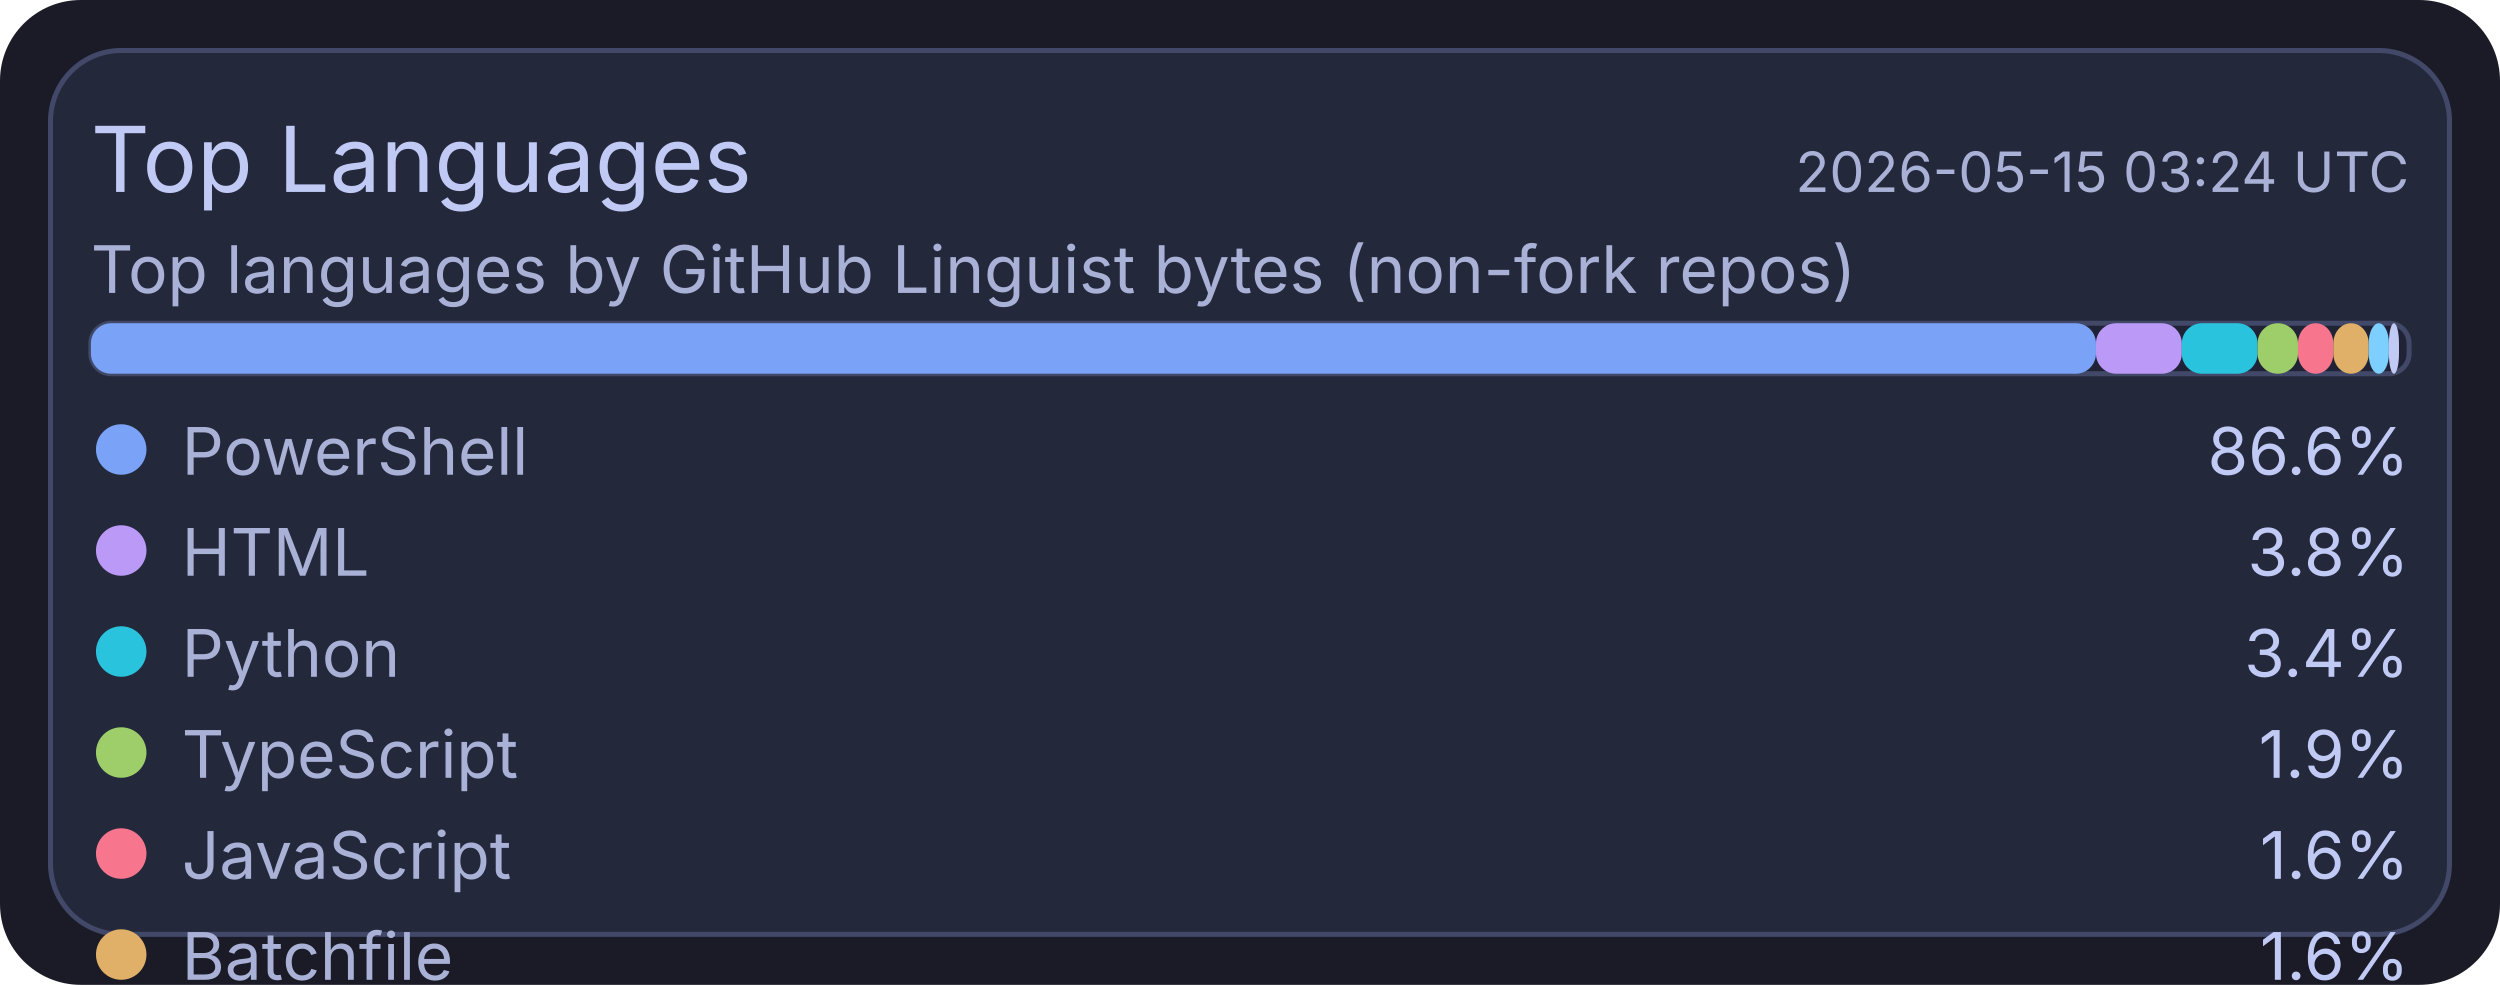
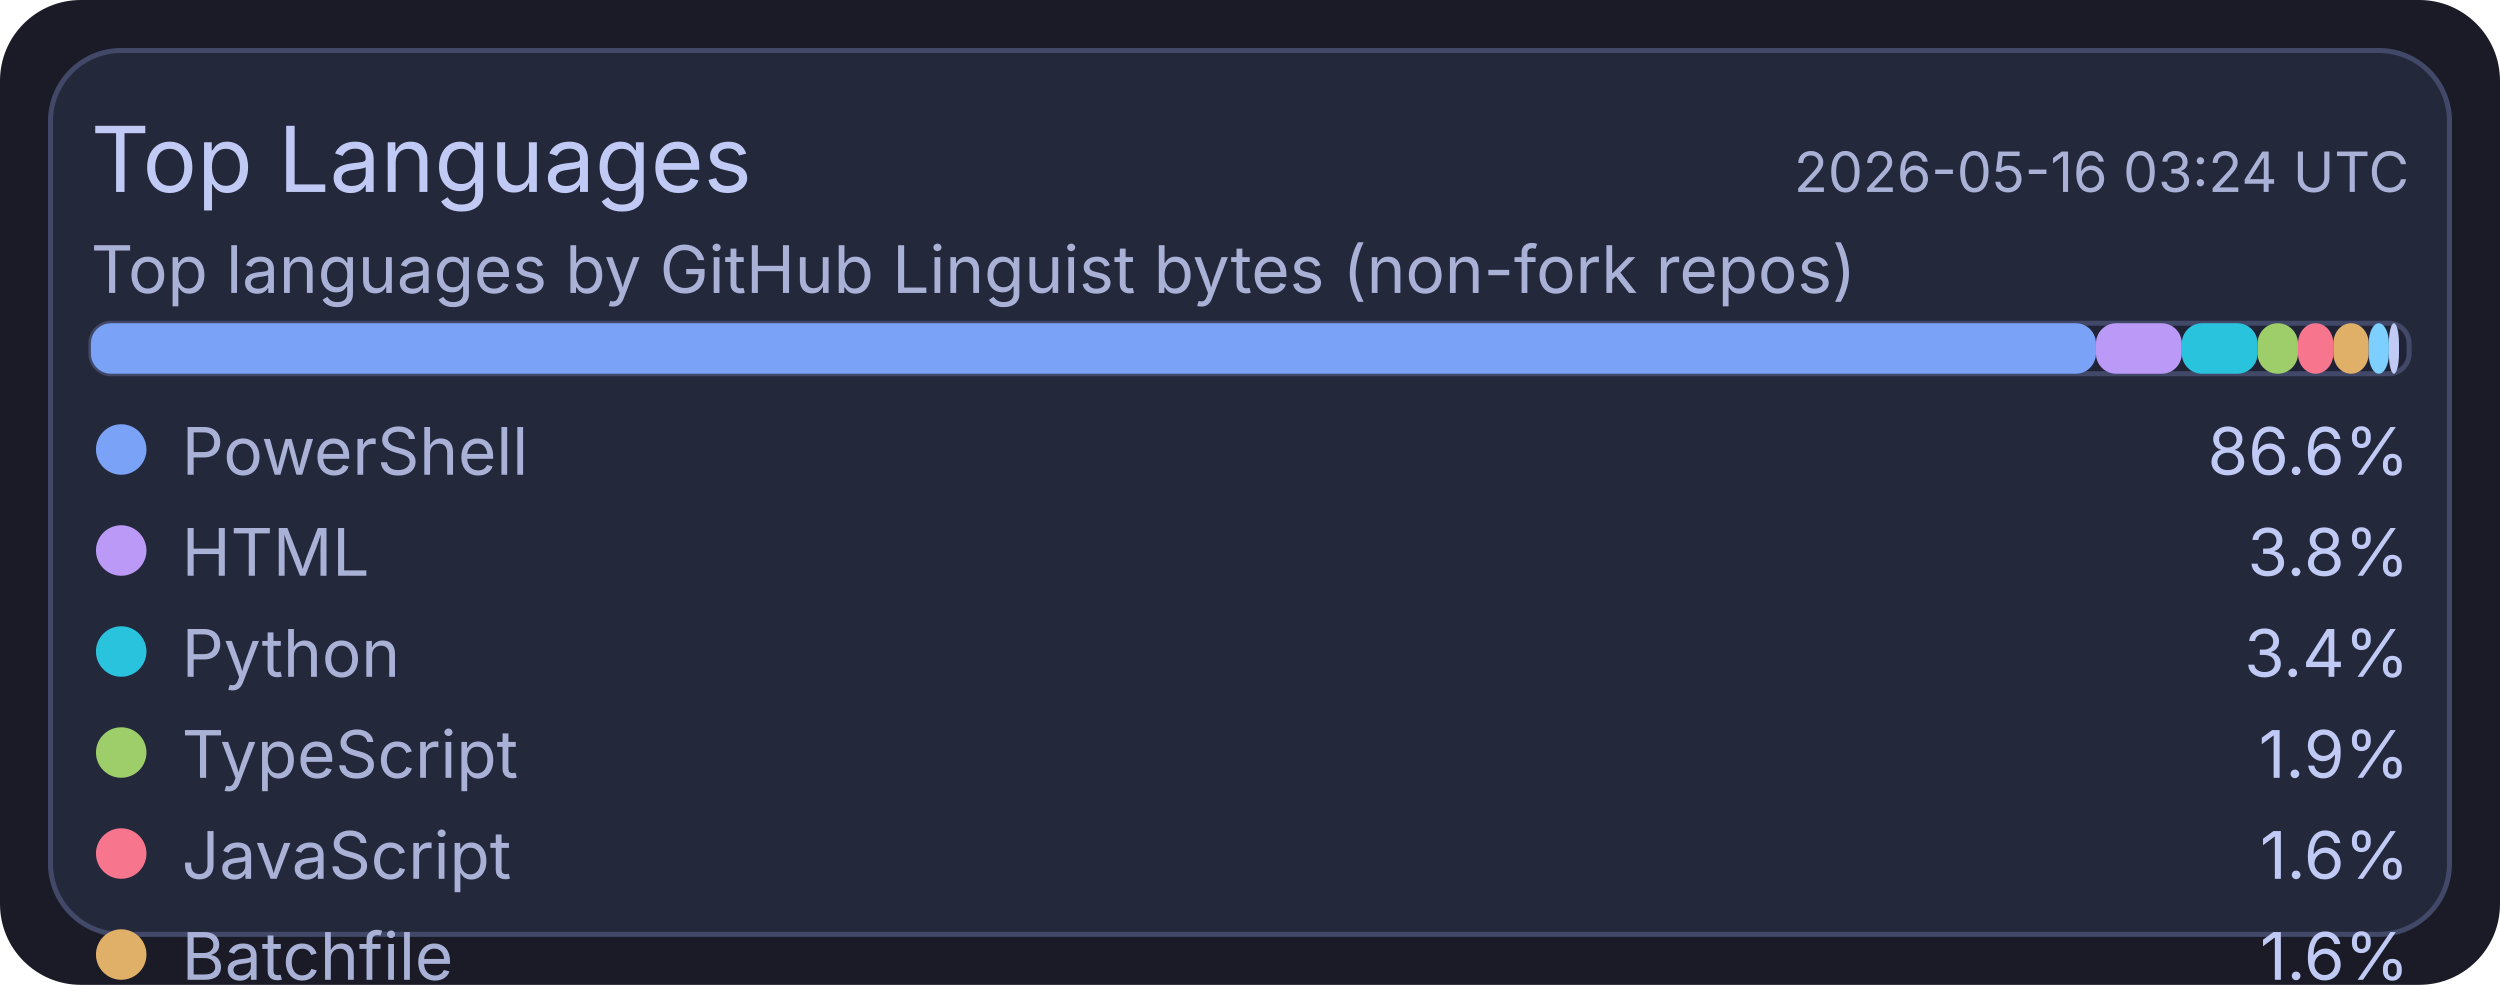
<svg xmlns="http://www.w3.org/2000/svg" width="495" height="195" viewBox="0 0 495 195">
  <rect x="0" y="0" width="495" height="195" rx="16" fill="#1a1b26" />
  <rect x="10" y="10" width="475" height="175" rx="14" fill="#24283b" stroke="#414868" stroke-width="1" />
  <text x="18" y="38" fill="#c0caf5" font-size="18" font-family="ui-sans-serif, system-ui, -apple-system, Segoe UI">Top Languages</text>
-   <text x="477" y="38" text-anchor="end" fill="#a9b1d6" font-size="11" font-family="ui-sans-serif, system-ui, -apple-system, Segoe UI">2026-05-15 03:24 UTC</text>
+   <text x="477" y="38" text-anchor="end" fill="#a9b1d6" font-size="11" font-family="ui-sans-serif, system-ui, -apple-system, Segoe UI">2026-05-16 03:24 UTC</text>
  <text x="18" y="58" fill="#a9b1d6" font-size="13" font-family="ui-sans-serif, system-ui, -apple-system, Segoe UI">Top languages by GitHub Linguist bytes (non-fork repos)</text>
  <rect x="18" y="64" width="459" height="10" rx="4" fill="#1f2335" stroke="#414868" stroke-width="1" />
  <rect x="18" y="64" width="397" height="10" rx="4" fill="#7aa2f7" />
  <rect x="415" y="64" width="17" height="10" rx="4" fill="#bb9af7" />
  <rect x="432" y="64" width="15" height="10" rx="4" fill="#2ac3de" />
  <rect x="447" y="64" width="8" height="10" rx="4" fill="#9ece6a" />
  <rect x="455" y="64" width="7" height="10" rx="4" fill="#f7768e" />
  <rect x="462" y="64" width="7" height="10" rx="4" fill="#e0af68" />
  <rect x="469" y="64" width="4" height="10" rx="4" fill="#7dcfff" />
  <rect x="473" y="64" width="2" height="10" rx="4" fill="#c0caf5" />
  <circle cx="24" cy="89" r="5" fill="#7aa2f7" />
  <text x="36" y="94" fill="#a9b1d6" font-size="13" font-family="ui-sans-serif, system-ui, -apple-system, Segoe UI">PowerShell</text>
  <text x="477" y="94" text-anchor="end" fill="#c0caf5" font-size="13" font-family="ui-sans-serif, system-ui, -apple-system, Segoe UI">86.6%</text>
  <circle cx="24" cy="109" r="5" fill="#bb9af7" />
  <text x="36" y="114" fill="#a9b1d6" font-size="13" font-family="ui-sans-serif, system-ui, -apple-system, Segoe UI">HTML</text>
  <text x="477" y="114" text-anchor="end" fill="#c0caf5" font-size="13" font-family="ui-sans-serif, system-ui, -apple-system, Segoe UI">3.8%</text>
  <circle cx="24" cy="129" r="5" fill="#2ac3de" />
  <text x="36" y="134" fill="#a9b1d6" font-size="13" font-family="ui-sans-serif, system-ui, -apple-system, Segoe UI">Python</text>
  <text x="477" y="134" text-anchor="end" fill="#c0caf5" font-size="13" font-family="ui-sans-serif, system-ui, -apple-system, Segoe UI">3.4%</text>
  <circle cx="24" cy="149" r="5" fill="#9ece6a" />
  <text x="36" y="154" fill="#a9b1d6" font-size="13" font-family="ui-sans-serif, system-ui, -apple-system, Segoe UI">TypeScript</text>
  <text x="477" y="154" text-anchor="end" fill="#c0caf5" font-size="13" font-family="ui-sans-serif, system-ui, -apple-system, Segoe UI">1.9%</text>
  <circle cx="24" cy="169" r="5" fill="#f7768e" />
  <text x="36" y="174" fill="#a9b1d6" font-size="13" font-family="ui-sans-serif, system-ui, -apple-system, Segoe UI">JavaScript</text>
  <text x="477" y="174" text-anchor="end" fill="#c0caf5" font-size="13" font-family="ui-sans-serif, system-ui, -apple-system, Segoe UI">1.6%</text>
  <circle cx="24" cy="189" r="5" fill="#e0af68" />
  <text x="36" y="194" fill="#a9b1d6" font-size="13" font-family="ui-sans-serif, system-ui, -apple-system, Segoe UI">Batchfile</text>
  <text x="477" y="194" text-anchor="end" fill="#c0caf5" font-size="13" font-family="ui-sans-serif, system-ui, -apple-system, Segoe UI">1.6%</text>
  <circle cx="24" cy="209" r="5" fill="#7dcfff" />
  <text x="36" y="214" fill="#a9b1d6" font-size="13" font-family="ui-sans-serif, system-ui, -apple-system, Segoe UI">Shell</text>
  <text x="477" y="214" text-anchor="end" fill="#c0caf5" font-size="13" font-family="ui-sans-serif, system-ui, -apple-system, Segoe UI">0.9%</text>
  <circle cx="24" cy="229" r="5" fill="#c0caf5" />
  <text x="36" y="234" fill="#a9b1d6" font-size="13" font-family="ui-sans-serif, system-ui, -apple-system, Segoe UI">CSS</text>
  <text x="477" y="234" text-anchor="end" fill="#c0caf5" font-size="13" font-family="ui-sans-serif, system-ui, -apple-system, Segoe UI">0.2%</text>
</svg>
